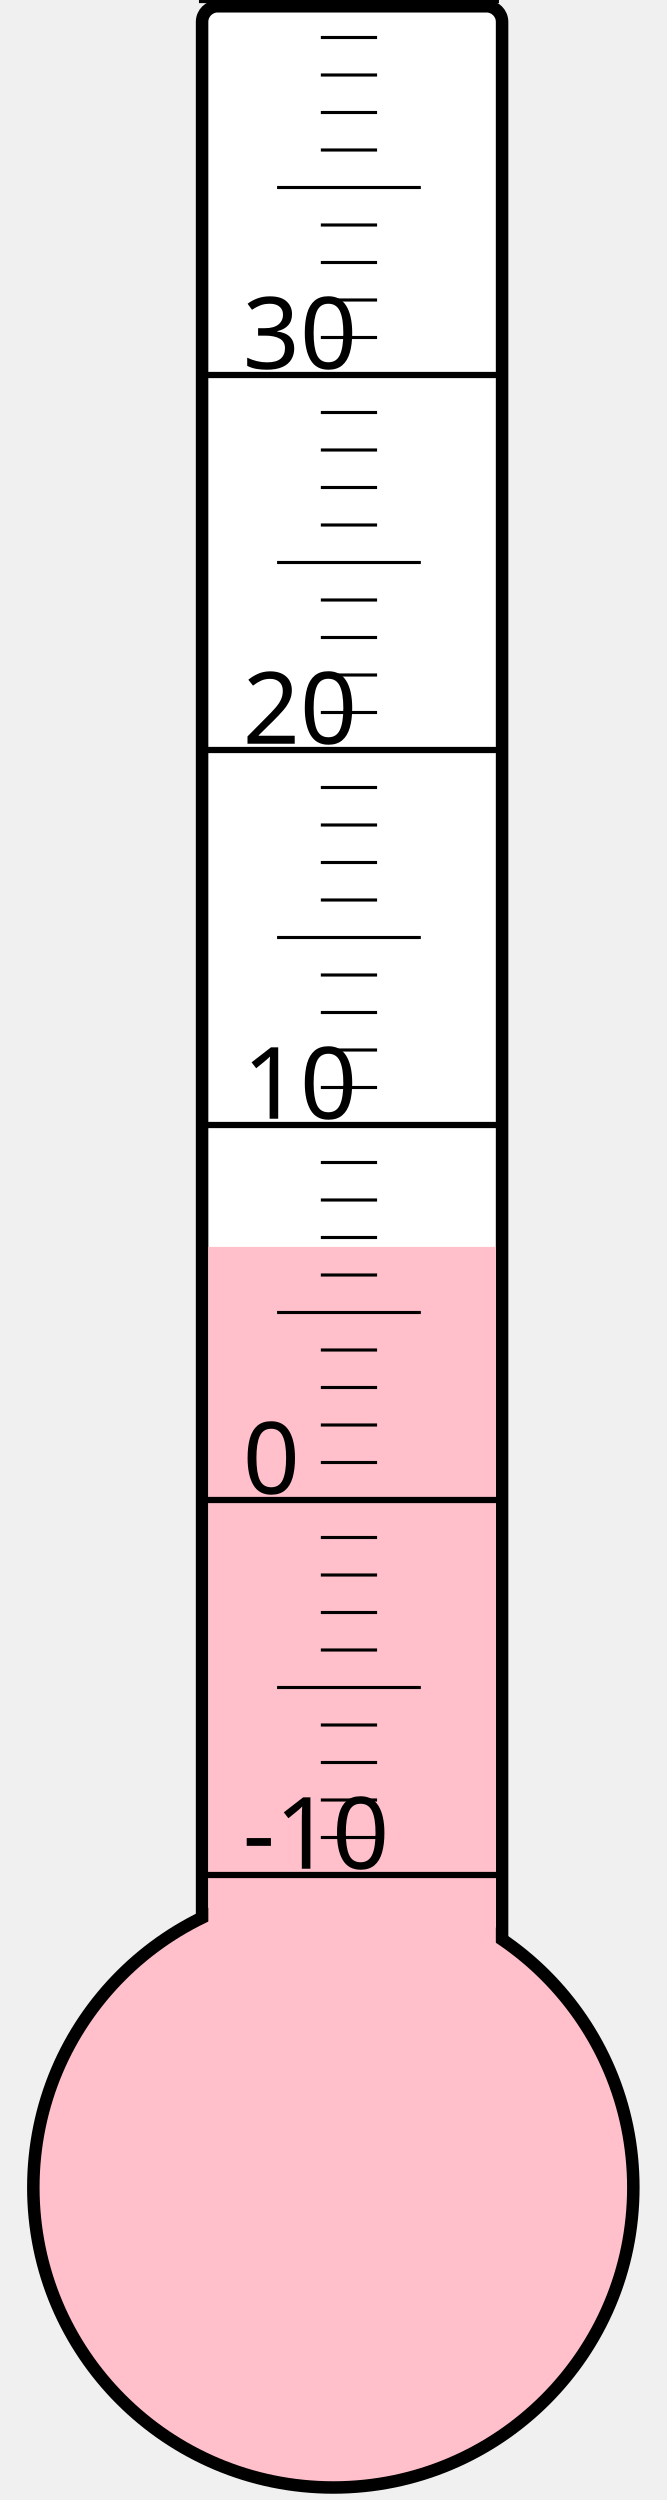
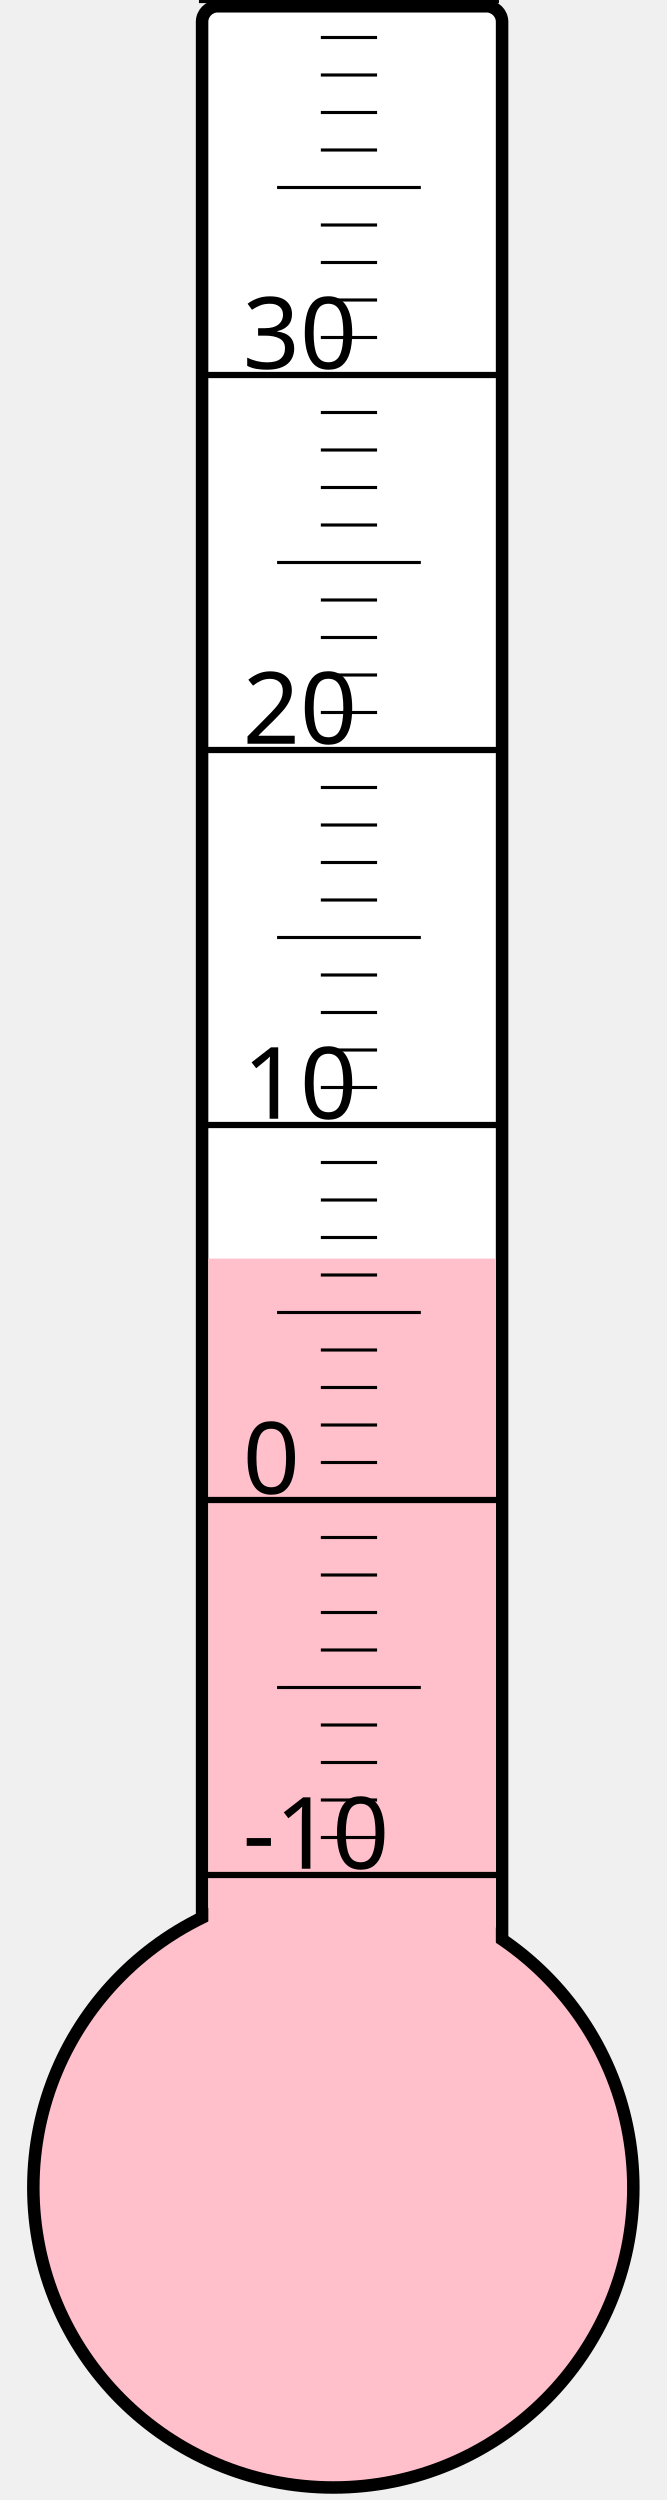
<svg xmlns="http://www.w3.org/2000/svg" width="40px" height="150px" viewBox="0 0 200 800">
  <rect width="200" height="800" x="0" y="0" style="fill: #ffffeb; fill-opacity: 0;" />
  <rect width="96" height="680" x="58" y="2" rx="5" ry="5" style="fill: white; fill-opacity: 1; stroke: black; stroke-width: 4;" />
  <circle cx="100" cy="700" r="96" style="fill: pink; stroke: black; stroke-width: 4;" />
-   <rect width="92" height="301.0" x="60" y="399.0" style="fill: pink; fill-opacity: 1; stroke-width: 0;" />
+   <rect width="92" height="297.25" x="60" y="402.75" style="fill: pink; fill-opacity: 1; stroke-width: 0;" />
  <text x="71" y="598" style="font-family: sans-serif; font-size: 24pt;">-10</text>
  <text x="71" y="478" style="font-family: sans-serif; font-size: 24pt;">0</text>
  <text x="71" y="358" style="font-family: sans-serif; font-size: 24pt;">10</text>
  <text x="71" y="238" style="font-family: sans-serif; font-size: 24pt;">20</text>
  <text x="71" y="118" style="font-family: sans-serif; font-size: 24pt;">30</text>
  <g style="stroke: black;">
    <line x1="57" y1="600" x2="153" y2="600" style="stroke-width: 2;" />
    <line x1="96" y1="588" x2="114" y2="588" style="stroke-width: 1;" />
    <line x1="96" y1="576" x2="114" y2="576" style="stroke-width: 1;" />
    <line x1="96" y1="564" x2="114" y2="564" style="stroke-width: 1;" />
    <line x1="96" y1="552" x2="114" y2="552" style="stroke-width: 1;" />
    <line x1="82" y1="540" x2="128" y2="540" style="stroke-width: 1;" />
    <line x1="96" y1="528" x2="114" y2="528" style="stroke-width: 1;" />
    <line x1="96" y1="516" x2="114" y2="516" style="stroke-width: 1;" />
    <line x1="96" y1="504" x2="114" y2="504" style="stroke-width: 1;" />
    <line x1="96" y1="492" x2="114" y2="492" style="stroke-width: 1;" />
    <line x1="57" y1="480" x2="153" y2="480" style="stroke-width: 2;" />
    <line x1="96" y1="468" x2="114" y2="468" style="stroke-width: 1;" />
    <line x1="96" y1="456" x2="114" y2="456" style="stroke-width: 1;" />
    <line x1="96" y1="444" x2="114" y2="444" style="stroke-width: 1;" />
    <line x1="96" y1="432" x2="114" y2="432" style="stroke-width: 1;" />
    <line x1="82" y1="420" x2="128" y2="420" style="stroke-width: 1;" />
    <line x1="96" y1="408" x2="114" y2="408" style="stroke-width: 1;" />
    <line x1="96" y1="396" x2="114" y2="396" style="stroke-width: 1;" />
    <line x1="96" y1="384" x2="114" y2="384" style="stroke-width: 1;" />
    <line x1="96" y1="372" x2="114" y2="372" style="stroke-width: 1;" />
    <line x1="57" y1="360" x2="153" y2="360" style="stroke-width: 2;" />
    <line x1="96" y1="348" x2="114" y2="348" style="stroke-width: 1;" />
    <line x1="96" y1="336" x2="114" y2="336" style="stroke-width: 1;" />
    <line x1="96" y1="324" x2="114" y2="324" style="stroke-width: 1;" />
    <line x1="96" y1="312" x2="114" y2="312" style="stroke-width: 1;" />
    <line x1="82" y1="300" x2="128" y2="300" style="stroke-width: 1;" />
    <line x1="96" y1="288" x2="114" y2="288" style="stroke-width: 1;" />
    <line x1="96" y1="276" x2="114" y2="276" style="stroke-width: 1;" />
    <line x1="96" y1="264" x2="114" y2="264" style="stroke-width: 1;" />
    <line x1="96" y1="252" x2="114" y2="252" style="stroke-width: 1;" />
    <line x1="57" y1="240" x2="153" y2="240" style="stroke-width: 2;" />
    <line x1="96" y1="228" x2="114" y2="228" style="stroke-width: 1;" />
    <line x1="96" y1="216" x2="114" y2="216" style="stroke-width: 1;" />
    <line x1="96" y1="204" x2="114" y2="204" style="stroke-width: 1;" />
    <line x1="96" y1="192" x2="114" y2="192" style="stroke-width: 1;" />
    <line x1="82" y1="180" x2="128" y2="180" style="stroke-width: 1;" />
    <line x1="96" y1="168" x2="114" y2="168" style="stroke-width: 1;" />
    <line x1="96" y1="156" x2="114" y2="156" style="stroke-width: 1;" />
    <line x1="96" y1="144" x2="114" y2="144" style="stroke-width: 1;" />
    <line x1="96" y1="132" x2="114" y2="132" style="stroke-width: 1;" />
    <line x1="57" y1="120" x2="153" y2="120" style="stroke-width: 2;" />
    <line x1="96" y1="108" x2="114" y2="108" style="stroke-width: 1;" />
    <line x1="96" y1="96" x2="114" y2="96" style="stroke-width: 1;" />
    <line x1="96" y1="84" x2="114" y2="84" style="stroke-width: 1;" />
    <line x1="96" y1="72" x2="114" y2="72" style="stroke-width: 1;" />
    <line x1="82" y1="60" x2="128" y2="60" style="stroke-width: 1;" />
    <line x1="96" y1="48" x2="114" y2="48" style="stroke-width: 1;" />
    <line x1="96" y1="36" x2="114" y2="36" style="stroke-width: 1;" />
    <line x1="96" y1="24" x2="114" y2="24" style="stroke-width: 1;" />
    <line x1="96" y1="12" x2="114" y2="12" style="stroke-width: 1;" />
    <line x1="57" y1="0" x2="153" y2="0" style="stroke-width: 2;" />
  </g>
</svg>
